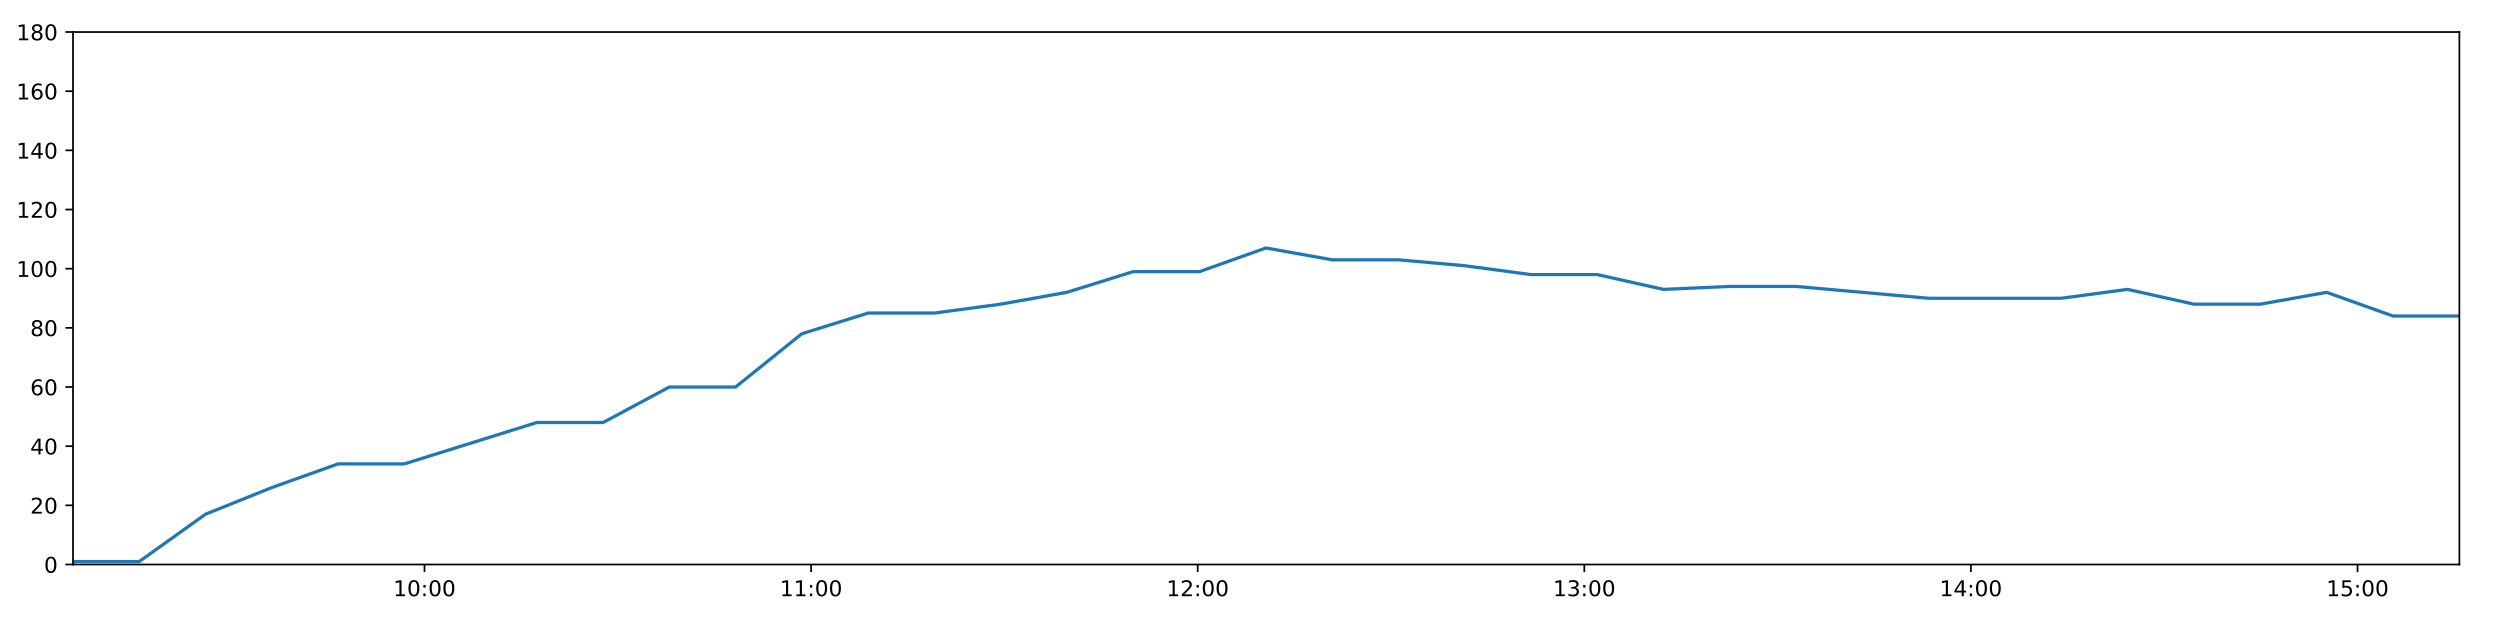
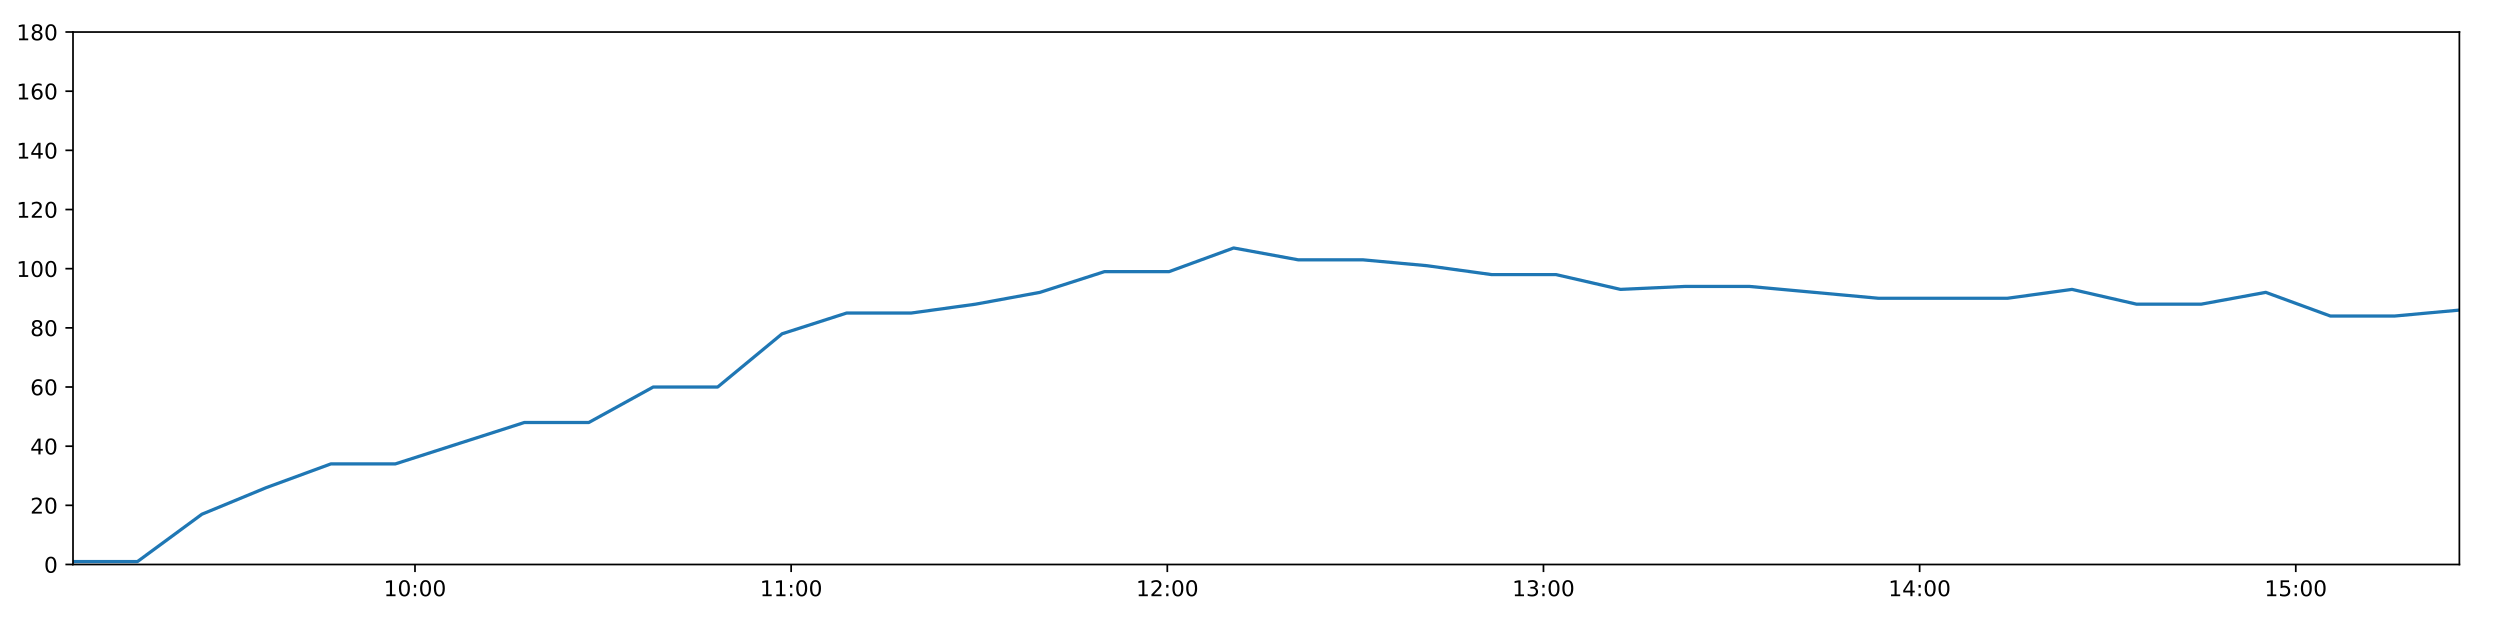
<svg xmlns="http://www.w3.org/2000/svg" xmlns:xlink="http://www.w3.org/1999/xlink" height="288pt" version="1.1" viewBox="0 0 1152 288" width="1152pt">
  <defs>
    <style type="text/css">
*{stroke-linecap:butt;stroke-linejoin:round;}
  </style>
  </defs>
  <g id="figure_1">
    <g id="patch_1">
      <path d="M 0 288  L 1152 288  L 1152 0  L 0 0  z " style="fill:#ffffff;" />
    </g>
    <g id="axes_1">
      <g id="patch_2">
        <path d="M 33.64 260.12  L 1133.28 260.12  L 1133.28 14.76  L 33.64 14.76  z " style="fill:#ffffff;" />
      </g>
      <g id="matplotlib.axis_1">
        <g id="xtick_1">
          <g id="line2d_1">
            <defs>
-               <path d="M 0 0  L 0 3.5  " id="m218486bc28" style="stroke:#000000;stroke-width:0.8;" />
-             </defs>
-             <g>
-               <use style="stroke:#000000;stroke-width:0.8;" x="195.606" xlink:href="#m218486bc28" y="260.12" />
+               <path d="M 0 0  L 0 3.5  " id="m0d6b7ba59c" style="stroke:#000000;stroke-width:0.8;" />
+             </defs>
+             <g>
+               <use style="stroke:#000000;stroke-width:0.8;" x="191.229" xlink:href="#m0d6b7ba59c" y="260.12" />
            </g>
          </g>
          <g id="text_1">
            <defs>
              <path d="M 12.406 8.297  L 28.516 8.297  L 28.516 63.922  L 10.984 60.406  L 10.984 69.391  L 28.422 72.906  L 38.281 72.906  L 38.281 8.297  L 54.391 8.297  L 54.391 0  L 12.406 0  z " id="DejaVuSans-49" />
              <path d="M 31.781 66.406  Q 24.172 66.406 20.328 58.906  Q 16.5 51.422 16.5 36.375  Q 16.5 21.391 20.328 13.891  Q 24.172 6.391 31.781 6.391  Q 39.453 6.391 43.281 13.891  Q 47.125 21.391 47.125 36.375  Q 47.125 51.422 43.281 58.906  Q 39.453 66.406 31.781 66.406  z M 31.781 74.219  Q 44.047 74.219 50.516 64.516  Q 56.984 54.828 56.984 36.375  Q 56.984 17.969 50.516 8.266  Q 44.047 -1.422 31.781 -1.422  Q 19.531 -1.422 13.062 8.266  Q 6.594 17.969 6.594 36.375  Q 6.594 54.828 13.062 64.516  Q 19.531 74.219 31.781 74.219  z " id="DejaVuSans-48" />
              <path d="M 11.719 12.406  L 22.016 12.406  L 22.016 0  L 11.719 0  z M 11.719 51.703  L 22.016 51.703  L 22.016 39.312  L 11.719 39.312  z " id="DejaVuSans-58" />
            </defs>
-             <g transform="translate(181.1966 274.7184)scale(0.1 -0.1)">
+             <g transform="translate(176.8194 274.7184)scale(0.1 -0.1)">
              <use xlink:href="#DejaVuSans-49" />
              <use x="63.623" xlink:href="#DejaVuSans-48" />
              <use x="127.246" xlink:href="#DejaVuSans-58" />
              <use x="160.938" xlink:href="#DejaVuSans-48" />
              <use x="224.561" xlink:href="#DejaVuSans-48" />
            </g>
          </g>
        </g>
        <g id="xtick_2">
          <g id="line2d_2">
            <g>
-               <use style="stroke:#000000;stroke-width:0.8;" x="373.754" xlink:href="#m218486bc28" y="260.12" />
+               <use style="stroke:#000000;stroke-width:0.8;" x="364.562" xlink:href="#m0d6b7ba59c" y="260.12" />
            </g>
          </g>
          <g id="text_2">
-             <g transform="translate(359.3446 274.7184)scale(0.1 -0.1)">
+             <g transform="translate(350.1529 274.7184)scale(0.1 -0.1)">
              <use xlink:href="#DejaVuSans-49" />
              <use x="63.623" xlink:href="#DejaVuSans-49" />
              <use x="127.246" xlink:href="#DejaVuSans-58" />
              <use x="160.938" xlink:href="#DejaVuSans-48" />
              <use x="224.561" xlink:href="#DejaVuSans-48" />
            </g>
          </g>
        </g>
        <g id="xtick_3">
          <g id="line2d_3">
            <g>
-               <use style="stroke:#000000;stroke-width:0.8;" x="551.902" xlink:href="#m218486bc28" y="260.12" />
+               <use style="stroke:#000000;stroke-width:0.8;" x="537.896" xlink:href="#m0d6b7ba59c" y="260.12" />
            </g>
          </g>
          <g id="text_3">
            <defs>
              <path d="M 19.188 8.297  L 53.609 8.297  L 53.609 0  L 7.328 0  L 7.328 8.297  Q 12.938 14.109 22.625 23.891  Q 32.328 33.688 34.812 36.531  Q 39.547 41.844 41.422 45.531  Q 43.312 49.219 43.312 52.781  Q 43.312 58.594 39.234 62.25  Q 35.156 65.922 28.609 65.922  Q 23.969 65.922 18.812 64.312  Q 13.672 62.703 7.812 59.422  L 7.812 69.391  Q 13.766 71.781 18.938 73  Q 24.125 74.219 28.422 74.219  Q 39.75 74.219 46.484 68.547  Q 53.219 62.891 53.219 53.422  Q 53.219 48.922 51.531 44.891  Q 49.859 40.875 45.406 35.406  Q 44.188 33.984 37.641 27.219  Q 31.109 20.453 19.188 8.297  z " id="DejaVuSans-50" />
            </defs>
-             <g transform="translate(537.4926 274.7184)scale(0.1 -0.1)">
+             <g transform="translate(523.4864 274.7184)scale(0.1 -0.1)">
              <use xlink:href="#DejaVuSans-49" />
              <use x="63.623" xlink:href="#DejaVuSans-50" />
              <use x="127.246" xlink:href="#DejaVuSans-58" />
              <use x="160.938" xlink:href="#DejaVuSans-48" />
              <use x="224.561" xlink:href="#DejaVuSans-48" />
            </g>
          </g>
        </g>
        <g id="xtick_4">
          <g id="line2d_4">
            <g>
-               <use style="stroke:#000000;stroke-width:0.8;" x="730.05" xlink:href="#m218486bc28" y="260.12" />
+               <use style="stroke:#000000;stroke-width:0.8;" x="711.229" xlink:href="#m0d6b7ba59c" y="260.12" />
            </g>
          </g>
          <g id="text_4">
            <defs>
              <path d="M 40.578 39.312  Q 47.656 37.797 51.625 33  Q 55.609 28.219 55.609 21.188  Q 55.609 10.406 48.188 4.484  Q 40.766 -1.422 27.094 -1.422  Q 22.516 -1.422 17.656 -0.516  Q 12.797 0.391 7.625 2.203  L 7.625 11.719  Q 11.719 9.328 16.594 8.109  Q 21.484 6.891 26.812 6.891  Q 36.078 6.891 40.938 10.547  Q 45.797 14.203 45.797 21.188  Q 45.797 27.641 41.281 31.266  Q 36.766 34.906 28.719 34.906  L 20.219 34.906  L 20.219 43.016  L 29.109 43.016  Q 36.375 43.016 40.234 45.922  Q 44.094 48.828 44.094 54.297  Q 44.094 59.906 40.109 62.906  Q 36.141 65.922 28.719 65.922  Q 24.656 65.922 20.016 65.031  Q 15.375 64.156 9.812 62.312  L 9.812 71.094  Q 15.438 72.656 20.344 73.438  Q 25.25 74.219 29.594 74.219  Q 40.828 74.219 47.359 69.109  Q 53.906 64.016 53.906 55.328  Q 53.906 49.266 50.438 45.094  Q 46.969 40.922 40.578 39.312  z " id="DejaVuSans-51" />
            </defs>
-             <g transform="translate(715.6406 274.7184)scale(0.1 -0.1)">
+             <g transform="translate(696.8198 274.7184)scale(0.1 -0.1)">
              <use xlink:href="#DejaVuSans-49" />
              <use x="63.623" xlink:href="#DejaVuSans-51" />
              <use x="127.246" xlink:href="#DejaVuSans-58" />
              <use x="160.938" xlink:href="#DejaVuSans-48" />
              <use x="224.561" xlink:href="#DejaVuSans-48" />
            </g>
          </g>
        </g>
        <g id="xtick_5">
          <g id="line2d_5">
            <g>
-               <use style="stroke:#000000;stroke-width:0.8;" x="908.198" xlink:href="#m218486bc28" y="260.12" />
+               <use style="stroke:#000000;stroke-width:0.8;" x="884.563" xlink:href="#m0d6b7ba59c" y="260.12" />
            </g>
          </g>
          <g id="text_5">
            <defs>
              <path d="M 37.797 64.312  L 12.891 25.391  L 37.797 25.391  z M 35.203 72.906  L 47.609 72.906  L 47.609 25.391  L 58.016 25.391  L 58.016 17.188  L 47.609 17.188  L 47.609 0  L 37.797 0  L 37.797 17.188  L 4.891 17.188  L 4.891 26.703  z " id="DejaVuSans-52" />
            </defs>
-             <g transform="translate(893.7886 274.7184)scale(0.1 -0.1)">
+             <g transform="translate(870.1533 274.7184)scale(0.1 -0.1)">
              <use xlink:href="#DejaVuSans-49" />
              <use x="63.623" xlink:href="#DejaVuSans-52" />
              <use x="127.246" xlink:href="#DejaVuSans-58" />
              <use x="160.938" xlink:href="#DejaVuSans-48" />
              <use x="224.561" xlink:href="#DejaVuSans-48" />
            </g>
          </g>
        </g>
        <g id="xtick_6">
          <g id="line2d_6">
            <g>
-               <use style="stroke:#000000;stroke-width:0.8;" x="1086.346" xlink:href="#m218486bc28" y="260.12" />
+               <use style="stroke:#000000;stroke-width:0.8;" x="1057.896" xlink:href="#m0d6b7ba59c" y="260.12" />
            </g>
          </g>
          <g id="text_6">
            <defs>
              <path d="M 10.797 72.906  L 49.516 72.906  L 49.516 64.594  L 19.828 64.594  L 19.828 46.734  Q 21.969 47.469 24.109 47.828  Q 26.266 48.188 28.422 48.188  Q 40.625 48.188 47.75 41.5  Q 54.891 34.812 54.891 23.391  Q 54.891 11.625 47.562 5.094  Q 40.234 -1.422 26.906 -1.422  Q 22.312 -1.422 17.547 -0.641  Q 12.797 0.141 7.719 1.703  L 7.719 11.625  Q 12.109 9.234 16.797 8.062  Q 21.484 6.891 26.703 6.891  Q 35.156 6.891 40.078 11.328  Q 45.016 15.766 45.016 23.391  Q 45.016 31 40.078 35.438  Q 35.156 39.891 26.703 39.891  Q 22.75 39.891 18.812 39.016  Q 14.891 38.141 10.797 36.281  z " id="DejaVuSans-53" />
            </defs>
-             <g transform="translate(1071.937 274.7184)scale(0.1 -0.1)">
+             <g transform="translate(1043.487 274.7184)scale(0.1 -0.1)">
              <use xlink:href="#DejaVuSans-49" />
              <use x="63.623" xlink:href="#DejaVuSans-53" />
              <use x="127.246" xlink:href="#DejaVuSans-58" />
              <use x="160.938" xlink:href="#DejaVuSans-48" />
              <use x="224.561" xlink:href="#DejaVuSans-48" />
            </g>
          </g>
        </g>
      </g>
      <g id="matplotlib.axis_2">
        <g id="ytick_1">
          <g id="line2d_7">
            <defs>
-               <path d="M 0 0  L -3.5 0  " id="mac14d82d5d" style="stroke:#000000;stroke-width:0.8;" />
-             </defs>
-             <g>
-               <use style="stroke:#000000;stroke-width:0.8;" x="33.64" xlink:href="#mac14d82d5d" y="260.12" />
+               <path d="M 0 0  L -3.5 0  " id="m6980b1b7c0" style="stroke:#000000;stroke-width:0.8;" />
+             </defs>
+             <g>
+               <use style="stroke:#000000;stroke-width:0.8;" x="33.64" xlink:href="#m6980b1b7c0" y="260.12" />
            </g>
          </g>
          <g id="text_7">
            <g transform="translate(20.2775 263.9192)scale(0.1 -0.1)">
              <use xlink:href="#DejaVuSans-48" />
            </g>
          </g>
        </g>
        <g id="ytick_2">
          <g id="line2d_8">
            <g>
-               <use style="stroke:#000000;stroke-width:0.8;" x="33.64" xlink:href="#mac14d82d5d" y="232.858" />
+               <use style="stroke:#000000;stroke-width:0.8;" x="33.64" xlink:href="#m6980b1b7c0" y="232.858" />
            </g>
          </g>
          <g id="text_8">
            <g transform="translate(13.915 236.657)scale(0.1 -0.1)">
              <use xlink:href="#DejaVuSans-50" />
              <use x="63.623" xlink:href="#DejaVuSans-48" />
            </g>
          </g>
        </g>
        <g id="ytick_3">
          <g id="line2d_9">
            <g>
-               <use style="stroke:#000000;stroke-width:0.8;" x="33.64" xlink:href="#mac14d82d5d" y="205.596" />
+               <use style="stroke:#000000;stroke-width:0.8;" x="33.64" xlink:href="#m6980b1b7c0" y="205.596" />
            </g>
          </g>
          <g id="text_9">
            <g transform="translate(13.915 209.3948)scale(0.1 -0.1)">
              <use xlink:href="#DejaVuSans-52" />
              <use x="63.623" xlink:href="#DejaVuSans-48" />
            </g>
          </g>
        </g>
        <g id="ytick_4">
          <g id="line2d_10">
            <g>
-               <use style="stroke:#000000;stroke-width:0.8;" x="33.64" xlink:href="#mac14d82d5d" y="178.333" />
+               <use style="stroke:#000000;stroke-width:0.8;" x="33.64" xlink:href="#m6980b1b7c0" y="178.333" />
            </g>
          </g>
          <g id="text_10">
            <defs>
              <path d="M 33.016 40.375  Q 26.375 40.375 22.484 35.828  Q 18.609 31.297 18.609 23.391  Q 18.609 15.531 22.484 10.953  Q 26.375 6.391 33.016 6.391  Q 39.656 6.391 43.531 10.953  Q 47.406 15.531 47.406 23.391  Q 47.406 31.297 43.531 35.828  Q 39.656 40.375 33.016 40.375  z M 52.594 71.297  L 52.594 62.312  Q 48.875 64.062 45.094 64.984  Q 41.312 65.922 37.594 65.922  Q 27.828 65.922 22.672 59.328  Q 17.531 52.734 16.797 39.406  Q 19.672 43.656 24.016 45.922  Q 28.375 48.188 33.594 48.188  Q 44.578 48.188 50.953 41.516  Q 57.328 34.859 57.328 23.391  Q 57.328 12.156 50.688 5.359  Q 44.047 -1.422 33.016 -1.422  Q 20.359 -1.422 13.672 8.266  Q 6.984 17.969 6.984 36.375  Q 6.984 53.656 15.188 63.938  Q 23.391 74.219 37.203 74.219  Q 40.922 74.219 44.703 73.484  Q 48.484 72.75 52.594 71.297  z " id="DejaVuSans-54" />
            </defs>
            <g transform="translate(13.915 182.1326)scale(0.1 -0.1)">
              <use xlink:href="#DejaVuSans-54" />
              <use x="63.623" xlink:href="#DejaVuSans-48" />
            </g>
          </g>
        </g>
        <g id="ytick_5">
          <g id="line2d_11">
            <g>
-               <use style="stroke:#000000;stroke-width:0.8;" x="33.64" xlink:href="#mac14d82d5d" y="151.071" />
+               <use style="stroke:#000000;stroke-width:0.8;" x="33.64" xlink:href="#m6980b1b7c0" y="151.071" />
            </g>
          </g>
          <g id="text_11">
            <defs>
              <path d="M 31.781 34.625  Q 24.75 34.625 20.719 30.859  Q 16.703 27.094 16.703 20.516  Q 16.703 13.922 20.719 10.156  Q 24.75 6.391 31.781 6.391  Q 38.812 6.391 42.859 10.172  Q 46.922 13.969 46.922 20.516  Q 46.922 27.094 42.891 30.859  Q 38.875 34.625 31.781 34.625  z M 21.922 38.812  Q 15.578 40.375 12.031 44.719  Q 8.5 49.078 8.5 55.328  Q 8.5 64.062 14.719 69.141  Q 20.953 74.219 31.781 74.219  Q 42.672 74.219 48.875 69.141  Q 55.078 64.062 55.078 55.328  Q 55.078 49.078 51.531 44.719  Q 48 40.375 41.703 38.812  Q 48.828 37.156 52.797 32.312  Q 56.781 27.484 56.781 20.516  Q 56.781 9.906 50.312 4.234  Q 43.844 -1.422 31.781 -1.422  Q 19.734 -1.422 13.25 4.234  Q 6.781 9.906 6.781 20.516  Q 6.781 27.484 10.781 32.312  Q 14.797 37.156 21.922 38.812  z M 18.312 54.391  Q 18.312 48.734 21.844 45.562  Q 25.391 42.391 31.781 42.391  Q 38.141 42.391 41.719 45.562  Q 45.312 48.734 45.312 54.391  Q 45.312 60.062 41.719 63.234  Q 38.141 66.406 31.781 66.406  Q 25.391 66.406 21.844 63.234  Q 18.312 60.062 18.312 54.391  z " id="DejaVuSans-56" />
            </defs>
            <g transform="translate(13.915 154.8703)scale(0.1 -0.1)">
              <use xlink:href="#DejaVuSans-56" />
              <use x="63.623" xlink:href="#DejaVuSans-48" />
            </g>
          </g>
        </g>
        <g id="ytick_6">
          <g id="line2d_12">
            <g>
-               <use style="stroke:#000000;stroke-width:0.8;" x="33.64" xlink:href="#mac14d82d5d" y="123.809" />
+               <use style="stroke:#000000;stroke-width:0.8;" x="33.64" xlink:href="#m6980b1b7c0" y="123.809" />
            </g>
          </g>
          <g id="text_12">
            <g transform="translate(7.5525 127.6081)scale(0.1 -0.1)">
              <use xlink:href="#DejaVuSans-49" />
              <use x="63.623" xlink:href="#DejaVuSans-48" />
              <use x="127.246" xlink:href="#DejaVuSans-48" />
            </g>
          </g>
        </g>
        <g id="ytick_7">
          <g id="line2d_13">
            <g>
-               <use style="stroke:#000000;stroke-width:0.8;" x="33.64" xlink:href="#mac14d82d5d" y="96.547" />
+               <use style="stroke:#000000;stroke-width:0.8;" x="33.64" xlink:href="#m6980b1b7c0" y="96.547" />
            </g>
          </g>
          <g id="text_13">
            <g transform="translate(7.5525 100.3459)scale(0.1 -0.1)">
              <use xlink:href="#DejaVuSans-49" />
              <use x="63.623" xlink:href="#DejaVuSans-50" />
              <use x="127.246" xlink:href="#DejaVuSans-48" />
            </g>
          </g>
        </g>
        <g id="ytick_8">
          <g id="line2d_14">
            <g>
-               <use style="stroke:#000000;stroke-width:0.8;" x="33.64" xlink:href="#mac14d82d5d" y="69.284" />
+               <use style="stroke:#000000;stroke-width:0.8;" x="33.64" xlink:href="#m6980b1b7c0" y="69.284" />
            </g>
          </g>
          <g id="text_14">
            <g transform="translate(7.5525 73.08366)scale(0.1 -0.1)">
              <use xlink:href="#DejaVuSans-49" />
              <use x="63.623" xlink:href="#DejaVuSans-52" />
              <use x="127.246" xlink:href="#DejaVuSans-48" />
            </g>
          </g>
        </g>
        <g id="ytick_9">
          <g id="line2d_15">
            <g>
-               <use style="stroke:#000000;stroke-width:0.8;" x="33.64" xlink:href="#mac14d82d5d" y="42.022" />
+               <use style="stroke:#000000;stroke-width:0.8;" x="33.64" xlink:href="#m6980b1b7c0" y="42.022" />
            </g>
          </g>
          <g id="text_15">
            <g transform="translate(7.5525 45.82144)scale(0.1 -0.1)">
              <use xlink:href="#DejaVuSans-49" />
              <use x="63.623" xlink:href="#DejaVuSans-54" />
              <use x="127.246" xlink:href="#DejaVuSans-48" />
            </g>
          </g>
        </g>
        <g id="ytick_10">
          <g id="line2d_16">
            <g>
-               <use style="stroke:#000000;stroke-width:0.8;" x="33.64" xlink:href="#mac14d82d5d" y="14.76" />
+               <use style="stroke:#000000;stroke-width:0.8;" x="33.64" xlink:href="#m6980b1b7c0" y="14.76" />
            </g>
          </g>
          <g id="text_16">
            <g transform="translate(7.5525 18.55922)scale(0.1 -0.1)">
              <use xlink:href="#DejaVuSans-49" />
              <use x="63.623" xlink:href="#DejaVuSans-56" />
              <use x="127.246" xlink:href="#DejaVuSans-48" />
            </g>
          </g>
        </g>
      </g>
      <g id="line2d_17">
-         <path clip-path="url(#p0694224245)" d="M 33.64 258.757  L 64.183 258.757  L 94.697 236.947  L 125.215 224.679  L 155.741 213.774  L 186.263 213.774  L 216.847 204.232  L 247.382 194.691  L 277.907 194.691  L 308.431 178.333  L 338.957 178.333  L 369.481 153.797  L 400.002 144.256  L 430.542 144.256  L 461.069 140.166  L 491.601 134.714  L 522.138 125.172  L 552.732 125.172  L 583.312 114.267  L 613.843 119.72  L 644.436 119.72  L 674.957 122.446  L 705.482 126.535  L 736.007 126.535  L 766.535 133.351  L 797.111 131.988  L 827.631 131.988  L 858.169 134.714  L 888.699 137.44  L 919.219 137.44  L 949.81 137.44  L 980.365 133.351  L 1010.945 140.166  L 1041.532 140.166  L 1072.112 134.714  L 1102.699 145.619  L 1133.28 145.619  " style="fill:none;stroke:#1f77b4;stroke-linecap:square;stroke-width:1.5;" />
+         <path clip-path="url(#pb2ae04e56c)" d="M 33.64 258.757  L 63.357 258.757  L 93.047 236.947  L 122.741 224.679  L 152.442 213.774  L 182.139 213.774  L 211.896 204.232  L 241.606 194.691  L 271.306 194.691  L 301.004 178.333  L 330.705 178.333  L 360.405 153.797  L 390.101 144.256  L 419.816 144.256  L 449.518 140.166  L 479.225 134.714  L 508.936 125.172  L 538.704 125.172  L 568.457 114.267  L 598.162 119.72  L 627.929 119.72  L 657.625 122.446  L 687.325 126.535  L 717.026 126.535  L 746.728 133.351  L 776.478 131.988  L 806.173 131.988  L 835.886 134.714  L 865.591 137.44  L 895.286 137.44  L 925.05 137.44  L 954.78 133.351  L 984.533 140.166  L 1014.293 140.166  L 1044.047 134.714  L 1073.807 145.619  L 1103.562 145.619  L 1133.28 142.892  " style="fill:none;stroke:#1f77b4;stroke-linecap:square;stroke-width:1.5;" />
      </g>
      <g id="patch_3">
        <path d="M 33.64 260.12  L 33.64 14.76  " style="fill:none;stroke:#000000;stroke-linecap:square;stroke-linejoin:miter;stroke-width:0.8;" />
      </g>
      <g id="patch_4">
        <path d="M 1133.28 260.12  L 1133.28 14.76  " style="fill:none;stroke:#000000;stroke-linecap:square;stroke-linejoin:miter;stroke-width:0.8;" />
      </g>
      <g id="patch_5">
        <path d="M 33.64 260.12  L 1133.28 260.12  " style="fill:none;stroke:#000000;stroke-linecap:square;stroke-linejoin:miter;stroke-width:0.8;" />
      </g>
      <g id="patch_6">
        <path d="M 33.64 14.76  L 1133.28 14.76  " style="fill:none;stroke:#000000;stroke-linecap:square;stroke-linejoin:miter;stroke-width:0.8;" />
      </g>
    </g>
  </g>
  <defs>
-     <clipPath id="p0694224245">
+     <clipPath id="pb2ae04e56c">
      <rect height="245.36" width="1099.64" x="33.64" y="14.76" />
    </clipPath>
  </defs>
</svg>
